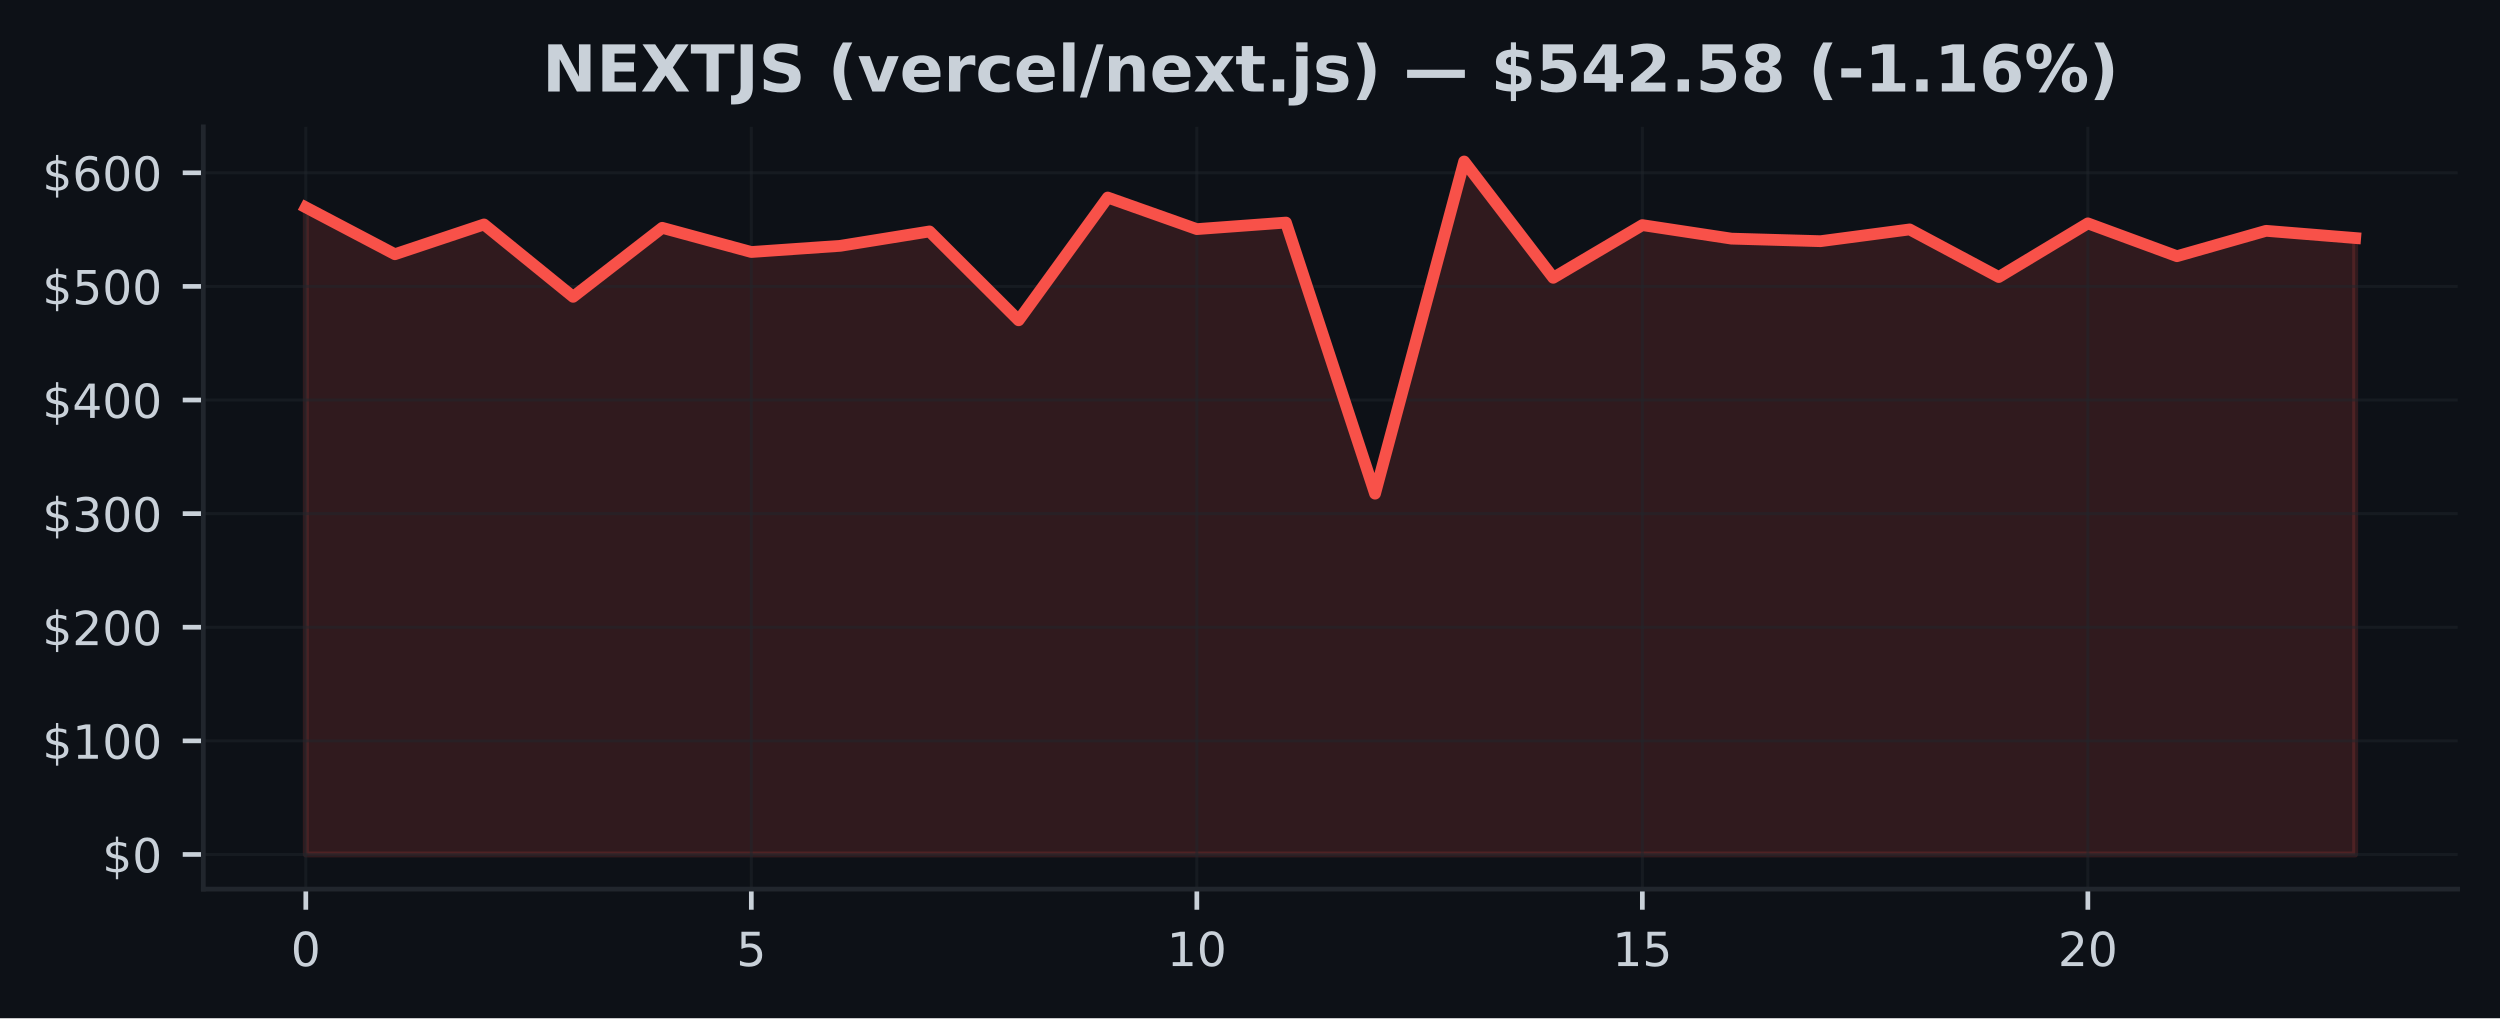
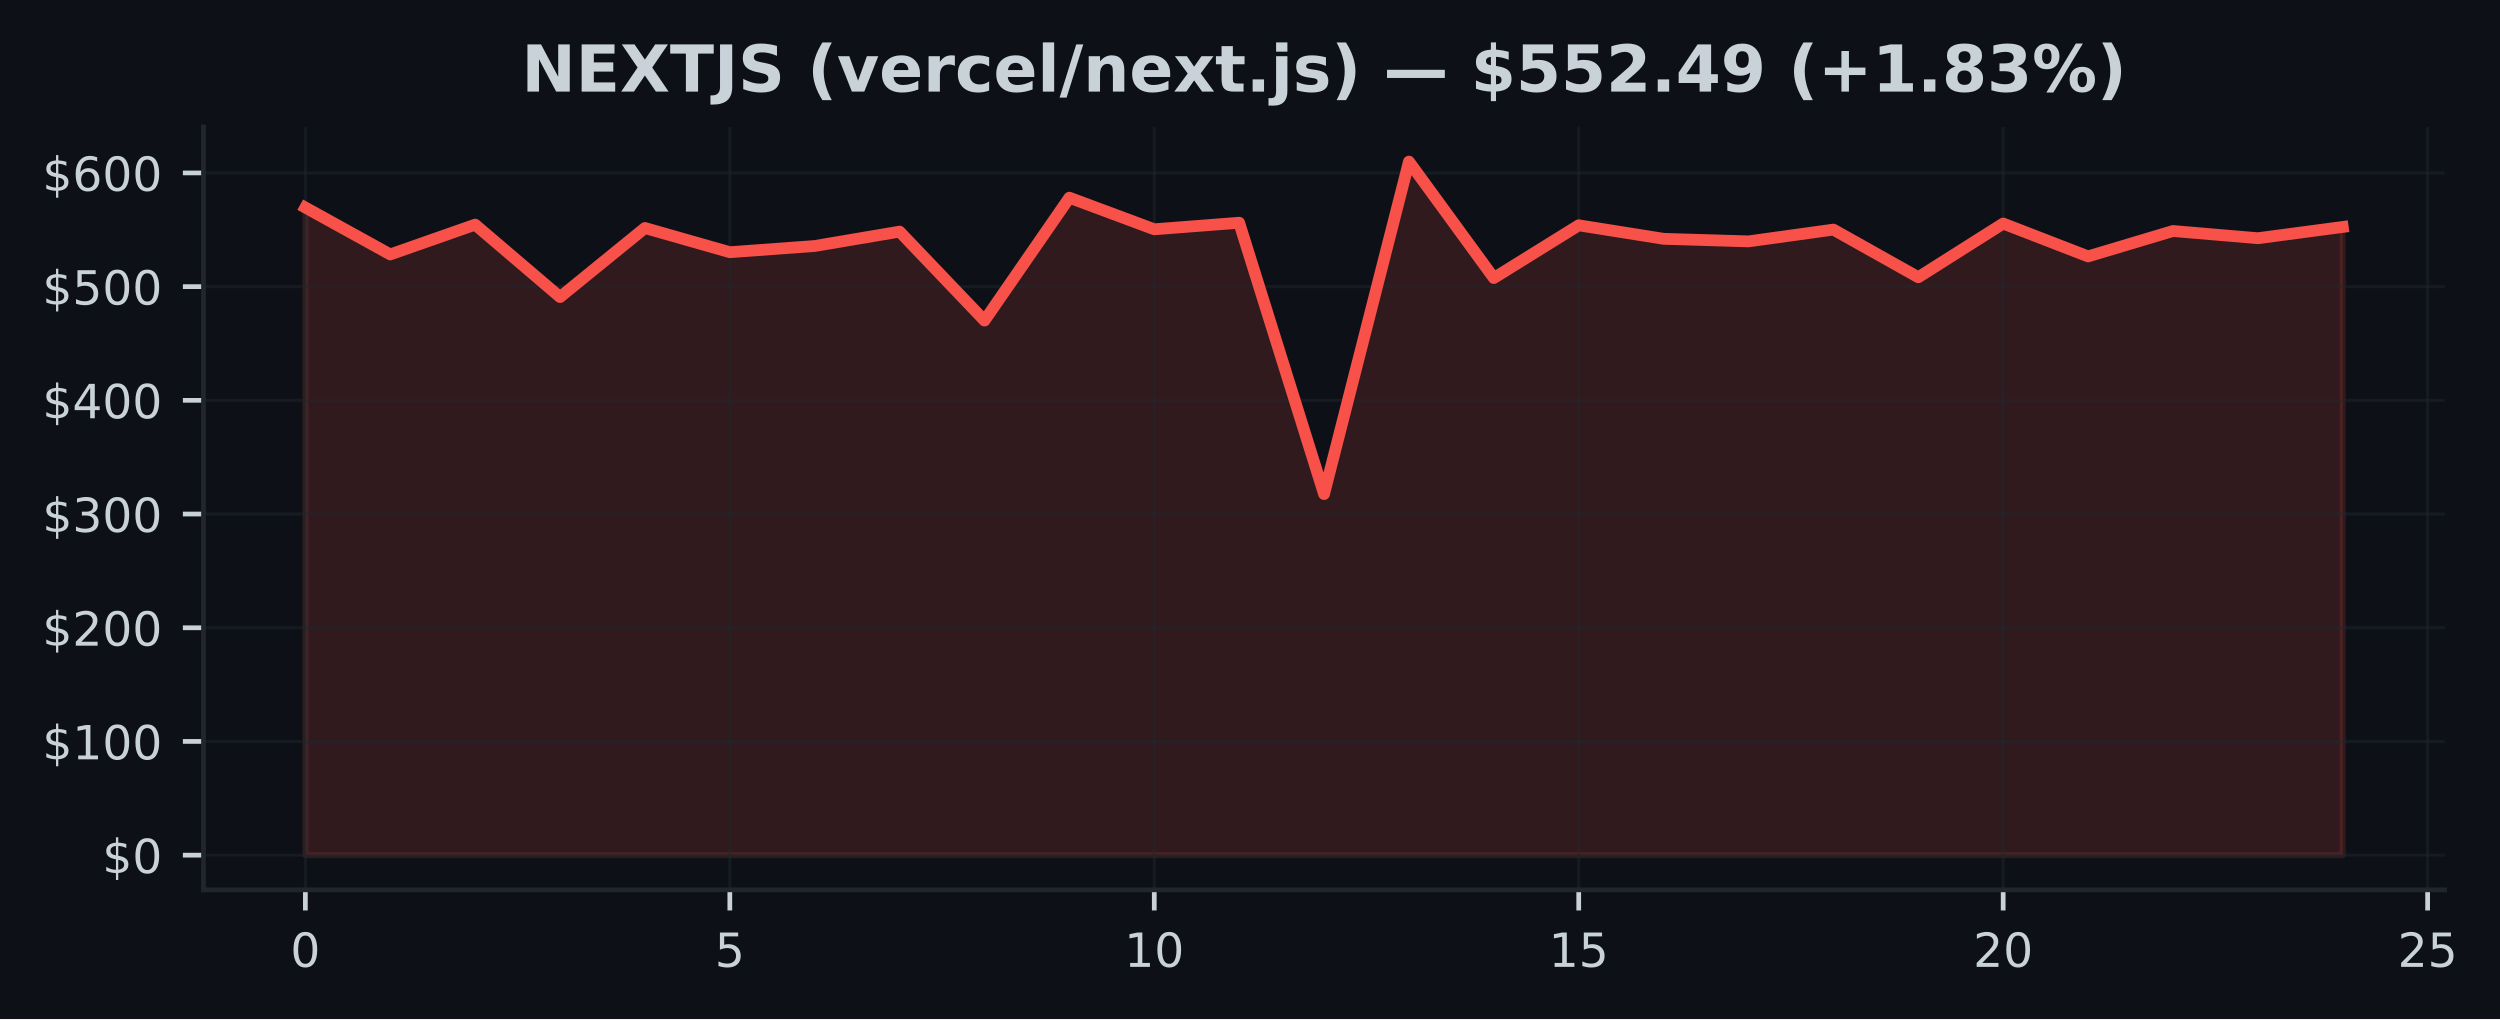
- <svg xmlns="http://www.w3.org/2000/svg" xmlns:xlink="http://www.w3.org/1999/xlink" width="424.91pt" height="173.061pt" viewBox="0 0 424.91 173.061" version="1.1">
+ <svg xmlns="http://www.w3.org/2000/svg" xmlns:xlink="http://www.w3.org/1999/xlink" width="424.568pt" height="173.061pt" viewBox="0 0 424.568 173.061" version="1.1">
  <defs>
    <style type="text/css">*{stroke-linejoin: round; stroke-linecap: butt}</style>
  </defs>
  <g id="figure_1">
    <g id="patch_1">
-       <path d="M 0 173.061  L 424.91 173.061  L 424.91 0  L 0 0  z " style="fill: #0d1117" />
+       <path d="M 0 173.061  L 424.568 173.061  L 424.568 0  L 0 0  z " style="fill: #0d1117" />
    </g>
    <g id="axes_1">
      <g id="patch_2">
-         <path d="M 34.56 151.118  L 417.71 151.118  L 417.71 21.558  L 34.56 21.558  z " style="fill: #0d1117" />
+         <path d="M 34.56 151.118  L 415.161 151.118  L 415.161 21.558  L 34.56 21.558  z " style="fill: #0d1117" />
      </g>
      <g id="FillBetweenPolyCollection_1">
        <defs>
-           <path id="ma2bde97956" d="M 51.976 -27.832  L 51.976 -137.816  L 67.12 -129.851  L 82.264 -134.912  L 97.409 -122.613  L 112.553 -134.34  L 127.697 -130.229  L 142.842 -131.281  L 157.986 -133.726  L 173.13 -118.624  L 188.274 -139.486  L 203.419 -134.12  L 218.563 -135.232  L 233.707 -89.157  L 248.851 -145.613  L 263.996 -125.848  L 279.14 -134.8  L 294.284 -132.502  L 309.428 -132.067  L 324.573 -134.068  L 339.717 -125.977  L 354.861 -135.097  L 370.006 -129.517  L 385.15 -133.83  L 400.294 -132.604  L 400.294 -27.832  L 400.294 -27.832  L 385.15 -27.832  L 370.006 -27.832  L 354.861 -27.832  L 339.717 -27.832  L 324.573 -27.832  L 309.428 -27.832  L 294.284 -27.832  L 279.14 -27.832  L 263.996 -27.832  L 248.851 -27.832  L 233.707 -27.832  L 218.563 -27.832  L 203.419 -27.832  L 188.274 -27.832  L 173.13 -27.832  L 157.986 -27.832  L 142.842 -27.832  L 127.697 -27.832  L 112.553 -27.832  L 97.409 -27.832  L 82.264 -27.832  L 67.12 -27.832  L 51.976 -27.832  z " style="stroke: #f85149; stroke-opacity: 0.15" />
+           <path id="md8eac9e148" d="M 51.86 -27.832  L 51.86 -137.816  L 66.277 -129.851  L 80.693 -134.912  L 95.11 -122.613  L 109.527 -134.34  L 123.944 -130.229  L 138.36 -131.281  L 152.777 -133.726  L 167.194 -118.624  L 181.611 -139.486  L 196.027 -134.12  L 210.444 -135.232  L 224.861 -89.157  L 239.277 -145.613  L 253.694 -125.848  L 268.111 -134.8  L 282.528 -132.502  L 296.944 -132.067  L 311.361 -134.068  L 325.778 -125.977  L 340.194 -135.097  L 354.611 -129.517  L 369.028 -133.83  L 383.445 -132.604  L 397.861 -134.518  L 397.861 -27.832  L 397.861 -27.832  L 383.445 -27.832  L 369.028 -27.832  L 354.611 -27.832  L 340.194 -27.832  L 325.778 -27.832  L 311.361 -27.832  L 296.944 -27.832  L 282.528 -27.832  L 268.111 -27.832  L 253.694 -27.832  L 239.277 -27.832  L 224.861 -27.832  L 210.444 -27.832  L 196.027 -27.832  L 181.611 -27.832  L 167.194 -27.832  L 152.777 -27.832  L 138.36 -27.832  L 123.944 -27.832  L 109.527 -27.832  L 95.11 -27.832  L 80.693 -27.832  L 66.277 -27.832  L 51.86 -27.832  z " style="stroke: #f85149; stroke-opacity: 0.15" />
        </defs>
-         <g clip-path="url(#p0f15beb33f)">
-           <use xlink:href="#ma2bde97956" x="0" y="173.061" style="fill: #f85149; fill-opacity: 0.15; stroke: #f85149; stroke-opacity: 0.15" />
+         <g clip-path="url(#p22e963f35a)">
+           <use xlink:href="#md8eac9e148" x="0" y="173.061" style="fill: #f85149; fill-opacity: 0.15; stroke: #f85149; stroke-opacity: 0.15" />
        </g>
      </g>
      <g id="matplotlib.axis_1">
        <g id="xtick_1">
          <g id="line2d_1">
-             <path d="M 51.976 151.118  L 51.976 21.558  " clip-path="url(#p0f15beb33f)" style="fill: none; stroke: #21262d; stroke-opacity: 0.5; stroke-width: 0.5; stroke-linecap: square" />
+             <path d="M 51.86 151.118  L 51.86 21.558  " clip-path="url(#p22e963f35a)" style="fill: none; stroke: #21262d; stroke-opacity: 0.5; stroke-width: 0.5; stroke-linecap: square" />
          </g>
          <g id="line2d_2">
            <defs>
-               <path id="mf1980bc2ae" d="M 0 0  L 0 3.5  " style="stroke: #c9d1d9; stroke-width: 0.8" />
+               <path id="m4635a12320" d="M 0 0  L 0 3.5  " style="stroke: #c9d1d9; stroke-width: 0.8" />
            </defs>
            <g>
-               <use xlink:href="#mf1980bc2ae" x="51.976" y="151.118" style="fill: #c9d1d9; stroke: #c9d1d9; stroke-width: 0.8" />
+               <use xlink:href="#m4635a12320" x="51.86" y="151.118" style="fill: #c9d1d9; stroke: #c9d1d9; stroke-width: 0.8" />
            </g>
          </g>
          <g id="text_1">
-             <g style="fill: #c9d1d9" transform="translate(49.43091 164.197) scale(0.08 -0.08)">
+             <g style="fill: #c9d1d9" transform="translate(49.31506 164.197) scale(0.08 -0.08)">
              <defs>
                <path id="DejaVuSans-30" d="M 2034 4250  Q 1547 4250 1301 3770  Q 1056 3291 1056 2328  Q 1056 1369 1301 889  Q 1547 409 2034 409  Q 2525 409 2770 889  Q 3016 1369 3016 2328  Q 3016 3291 2770 3770  Q 2525 4250 2034 4250  z M 2034 4750  Q 2819 4750 3233 4129  Q 3647 3509 3647 2328  Q 3647 1150 3233 529  Q 2819 -91 2034 -91  Q 1250 -91 836 529  Q 422 1150 422 2328  Q 422 3509 836 4129  Q 1250 4750 2034 4750  z " transform="scale(0.015625)" />
              </defs>
              <use xlink:href="#DejaVuSans-30" />
            </g>
          </g>
        </g>
        <g id="xtick_2">
          <g id="line2d_3">
-             <path d="M 127.697 151.118  L 127.697 21.558  " clip-path="url(#p0f15beb33f)" style="fill: none; stroke: #21262d; stroke-opacity: 0.5; stroke-width: 0.5; stroke-linecap: square" />
+             <path d="M 123.944 151.118  L 123.944 21.558  " clip-path="url(#p22e963f35a)" style="fill: none; stroke: #21262d; stroke-opacity: 0.5; stroke-width: 0.5; stroke-linecap: square" />
          </g>
          <g id="line2d_4">
            <g>
-               <use xlink:href="#mf1980bc2ae" x="127.697" y="151.118" style="fill: #c9d1d9; stroke: #c9d1d9; stroke-width: 0.8" />
+               <use xlink:href="#m4635a12320" x="123.944" y="151.118" style="fill: #c9d1d9; stroke: #c9d1d9; stroke-width: 0.8" />
            </g>
          </g>
          <g id="text_2">
-             <g style="fill: #c9d1d9" transform="translate(125.1523 164.197) scale(0.08 -0.08)">
+             <g style="fill: #c9d1d9" transform="translate(121.3987 164.197) scale(0.08 -0.08)">
              <defs>
                <path id="DejaVuSans-35" d="M 691 4666  L 3169 4666  L 3169 4134  L 1269 4134  L 1269 2991  Q 1406 3038 1543 3061  Q 1681 3084 1819 3084  Q 2600 3084 3056 2656  Q 3513 2228 3513 1497  Q 3513 744 3044 326  Q 2575 -91 1722 -91  Q 1428 -91 1123 -41  Q 819 9 494 109  L 494 744  Q 775 591 1075 516  Q 1375 441 1709 441  Q 2250 441 2565 725  Q 2881 1009 2881 1497  Q 2881 1984 2565 2268  Q 2250 2553 1709 2553  Q 1456 2553 1204 2497  Q 953 2441 691 2322  L 691 4666  z " transform="scale(0.015625)" />
              </defs>
              <use xlink:href="#DejaVuSans-35" />
            </g>
          </g>
        </g>
        <g id="xtick_3">
          <g id="line2d_5">
-             <path d="M 203.419 151.118  L 203.419 21.558  " clip-path="url(#p0f15beb33f)" style="fill: none; stroke: #21262d; stroke-opacity: 0.5; stroke-width: 0.5; stroke-linecap: square" />
+             <path d="M 196.027 151.118  L 196.027 21.558  " clip-path="url(#p22e963f35a)" style="fill: none; stroke: #21262d; stroke-opacity: 0.5; stroke-width: 0.5; stroke-linecap: square" />
          </g>
          <g id="line2d_6">
            <g>
-               <use xlink:href="#mf1980bc2ae" x="203.419" y="151.118" style="fill: #c9d1d9; stroke: #c9d1d9; stroke-width: 0.8" />
+               <use xlink:href="#m4635a12320" x="196.027" y="151.118" style="fill: #c9d1d9; stroke: #c9d1d9; stroke-width: 0.8" />
            </g>
          </g>
          <g id="text_3">
-             <g style="fill: #c9d1d9" transform="translate(198.3286 164.197) scale(0.08 -0.08)">
+             <g style="fill: #c9d1d9" transform="translate(190.9372 164.197) scale(0.08 -0.08)">
              <defs>
                <path id="DejaVuSans-31" d="M 794 531  L 1825 531  L 1825 4091  L 703 3866  L 703 4441  L 1819 4666  L 2450 4666  L 2450 531  L 3481 531  L 3481 0  L 794 0  L 794 531  z " transform="scale(0.015625)" />
              </defs>
              <use xlink:href="#DejaVuSans-31" />
              <use xlink:href="#DejaVuSans-30" transform="translate(63.62305 0)" />
            </g>
          </g>
        </g>
        <g id="xtick_4">
          <g id="line2d_7">
-             <path d="M 279.14 151.118  L 279.14 21.558  " clip-path="url(#p0f15beb33f)" style="fill: none; stroke: #21262d; stroke-opacity: 0.5; stroke-width: 0.5; stroke-linecap: square" />
+             <path d="M 268.111 151.118  L 268.111 21.558  " clip-path="url(#p22e963f35a)" style="fill: none; stroke: #21262d; stroke-opacity: 0.5; stroke-width: 0.5; stroke-linecap: square" />
          </g>
          <g id="line2d_8">
            <g>
-               <use xlink:href="#mf1980bc2ae" x="279.14" y="151.118" style="fill: #c9d1d9; stroke: #c9d1d9; stroke-width: 0.8" />
+               <use xlink:href="#m4635a12320" x="268.111" y="151.118" style="fill: #c9d1d9; stroke: #c9d1d9; stroke-width: 0.8" />
            </g>
          </g>
          <g id="text_4">
-             <g style="fill: #c9d1d9" transform="translate(274.0499 164.197) scale(0.08 -0.08)">
+             <g style="fill: #c9d1d9" transform="translate(263.0208 164.197) scale(0.08 -0.08)">
              <use xlink:href="#DejaVuSans-31" />
              <use xlink:href="#DejaVuSans-35" transform="translate(63.62305 0)" />
            </g>
          </g>
        </g>
        <g id="xtick_5">
          <g id="line2d_9">
-             <path d="M 354.861 151.118  L 354.861 21.558  " clip-path="url(#p0f15beb33f)" style="fill: none; stroke: #21262d; stroke-opacity: 0.5; stroke-width: 0.5; stroke-linecap: square" />
+             <path d="M 340.194 151.118  L 340.194 21.558  " clip-path="url(#p22e963f35a)" style="fill: none; stroke: #21262d; stroke-opacity: 0.5; stroke-width: 0.5; stroke-linecap: square" />
          </g>
          <g id="line2d_10">
            <g>
-               <use xlink:href="#mf1980bc2ae" x="354.861" y="151.118" style="fill: #c9d1d9; stroke: #c9d1d9; stroke-width: 0.8" />
+               <use xlink:href="#m4635a12320" x="340.194" y="151.118" style="fill: #c9d1d9; stroke: #c9d1d9; stroke-width: 0.8" />
            </g>
          </g>
          <g id="text_5">
-             <g style="fill: #c9d1d9" transform="translate(349.7713 164.197) scale(0.08 -0.08)">
+             <g style="fill: #c9d1d9" transform="translate(335.1044 164.197) scale(0.08 -0.08)">
              <defs>
                <path id="DejaVuSans-32" d="M 1228 531  L 3431 531  L 3431 0  L 469 0  L 469 531  Q 828 903 1448 1529  Q 2069 2156 2228 2338  Q 2531 2678 2651 2914  Q 2772 3150 2772 3378  Q 2772 3750 2511 3984  Q 2250 4219 1831 4219  Q 1534 4219 1204 4116  Q 875 4013 500 3803  L 500 4441  Q 881 4594 1212 4672  Q 1544 4750 1819 4750  Q 2544 4750 2975 4387  Q 3406 4025 3406 3419  Q 3406 3131 3298 2873  Q 3191 2616 2906 2266  Q 2828 2175 2409 1742  Q 1991 1309 1228 531  z " transform="scale(0.015625)" />
              </defs>
              <use xlink:href="#DejaVuSans-32" />
              <use xlink:href="#DejaVuSans-30" transform="translate(63.62305 0)" />
            </g>
          </g>
        </g>
+         <g id="xtick_6">
+           <g id="line2d_11">
+             <path d="M 412.278 151.118  L 412.278 21.558  " clip-path="url(#p22e963f35a)" style="fill: none; stroke: #21262d; stroke-opacity: 0.5; stroke-width: 0.5; stroke-linecap: square" />
+           </g>
+           <g id="line2d_12">
+             <g>
+               <use xlink:href="#m4635a12320" x="412.278" y="151.118" style="fill: #c9d1d9; stroke: #c9d1d9; stroke-width: 0.8" />
+             </g>
+           </g>
+           <g id="text_6">
+             <g style="fill: #c9d1d9" transform="translate(407.188 164.197) scale(0.08 -0.08)">
+               <use xlink:href="#DejaVuSans-32" />
+               <use xlink:href="#DejaVuSans-35" transform="translate(63.62305 0)" />
+             </g>
+           </g>
+         </g>
      </g>
      <g id="matplotlib.axis_2">
        <g id="ytick_1">
-           <g id="line2d_11">
-             <path d="M 34.56 145.229  L 417.71 145.229  " clip-path="url(#p0f15beb33f)" style="fill: none; stroke: #21262d; stroke-opacity: 0.5; stroke-width: 0.5; stroke-linecap: square" />
-           </g>
-           <g id="line2d_12">
+           <g id="line2d_13">
+             <path d="M 34.56 145.229  L 415.161 145.229  " clip-path="url(#p22e963f35a)" style="fill: none; stroke: #21262d; stroke-opacity: 0.5; stroke-width: 0.5; stroke-linecap: square" />
+           </g>
+           <g id="line2d_14">
            <defs>
-               <path id="m5b4ba3d145" d="M 0 0  L -3.5 0  " style="stroke: #c9d1d9; stroke-width: 0.8" />
+               <path id="m69c83c6f2e" d="M 0 0  L -3.5 0  " style="stroke: #c9d1d9; stroke-width: 0.8" />
            </defs>
            <g>
-               <use xlink:href="#m5b4ba3d145" x="34.56" y="145.229" style="fill: #c9d1d9; stroke: #c9d1d9; stroke-width: 0.8" />
-             </g>
-           </g>
-           <g id="text_6">
+               <use xlink:href="#m69c83c6f2e" x="34.56" y="145.229" style="fill: #c9d1d9; stroke: #c9d1d9; stroke-width: 0.8" />
+             </g>
+           </g>
+           <g id="text_7">
            <g style="fill: #c9d1d9" transform="translate(17.38 148.2686) scale(0.08 -0.08)">
              <defs>
                <path id="DejaVuSans-24" d="M 2163 -941  L 1850 -941  L 1847 0  Q 1519 6 1191 76  Q 863 147 531 288  L 531 850  Q 850 650 1176 548  Q 1503 447 1850 444  L 1850 1869  Q 1159 1981 845 2250  Q 531 2519 531 2988  Q 531 3497 872 3790  Q 1213 4084 1850 4128  L 1850 4863  L 2163 4863  L 2163 4138  Q 2453 4125 2725 4076  Q 2997 4028 3256 3944  L 3256 3397  Q 2997 3528 2723 3600  Q 2450 3672 2163 3684  L 2163 2350  Q 2872 2241 3206 1959  Q 3541 1678 3541 1191  Q 3541 663 3186 358  Q 2831 53 2163 6  L 2163 -941  z M 1850 2406  L 1850 3688  Q 1488 3647 1297 3481  Q 1106 3316 1106 3041  Q 1106 2772 1282 2622  Q 1459 2472 1850 2406  z M 2163 1806  L 2163 453  Q 2559 506 2761 678  Q 2963 850 2963 1131  Q 2963 1406 2770 1568  Q 2578 1731 2163 1806  z " transform="scale(0.015625)" />
              </defs>
              <use xlink:href="#DejaVuSans-24" />
              <use xlink:href="#DejaVuSans-30" transform="translate(63.62305 0)" />
            </g>
          </g>
        </g>
        <g id="ytick_2">
-           <g id="line2d_13">
-             <path d="M 34.56 125.919  L 417.71 125.919  " clip-path="url(#p0f15beb33f)" style="fill: none; stroke: #21262d; stroke-opacity: 0.5; stroke-width: 0.5; stroke-linecap: square" />
-           </g>
-           <g id="line2d_14">
-             <g>
-               <use xlink:href="#m5b4ba3d145" x="34.56" y="125.919" style="fill: #c9d1d9; stroke: #c9d1d9; stroke-width: 0.8" />
-             </g>
-           </g>
-           <g id="text_7">
+           <g id="line2d_15">
+             <path d="M 34.56 125.919  L 415.161 125.919  " clip-path="url(#p22e963f35a)" style="fill: none; stroke: #21262d; stroke-opacity: 0.5; stroke-width: 0.5; stroke-linecap: square" />
+           </g>
+           <g id="line2d_16">
+             <g>
+               <use xlink:href="#m69c83c6f2e" x="34.56" y="125.919" style="fill: #c9d1d9; stroke: #c9d1d9; stroke-width: 0.8" />
+             </g>
+           </g>
+           <g id="text_8">
            <g style="fill: #c9d1d9" transform="translate(7.2 128.9585) scale(0.08 -0.08)">
              <use xlink:href="#DejaVuSans-24" />
              <use xlink:href="#DejaVuSans-31" transform="translate(63.62305 0)" />
              <use xlink:href="#DejaVuSans-30" transform="translate(127.2461 0)" />
              <use xlink:href="#DejaVuSans-30" transform="translate(190.8691 0)" />
            </g>
          </g>
        </g>
        <g id="ytick_3">
-           <g id="line2d_15">
-             <path d="M 34.56 106.609  L 417.71 106.609  " clip-path="url(#p0f15beb33f)" style="fill: none; stroke: #21262d; stroke-opacity: 0.5; stroke-width: 0.5; stroke-linecap: square" />
-           </g>
-           <g id="line2d_16">
-             <g>
-               <use xlink:href="#m5b4ba3d145" x="34.56" y="106.609" style="fill: #c9d1d9; stroke: #c9d1d9; stroke-width: 0.8" />
-             </g>
-           </g>
-           <g id="text_8">
+           <g id="line2d_17">
+             <path d="M 34.56 106.609  L 415.161 106.609  " clip-path="url(#p22e963f35a)" style="fill: none; stroke: #21262d; stroke-opacity: 0.5; stroke-width: 0.5; stroke-linecap: square" />
+           </g>
+           <g id="line2d_18">
+             <g>
+               <use xlink:href="#m69c83c6f2e" x="34.56" y="106.609" style="fill: #c9d1d9; stroke: #c9d1d9; stroke-width: 0.8" />
+             </g>
+           </g>
+           <g id="text_9">
            <g style="fill: #c9d1d9" transform="translate(7.2 109.6484) scale(0.08 -0.08)">
              <use xlink:href="#DejaVuSans-24" />
              <use xlink:href="#DejaVuSans-32" transform="translate(63.62305 0)" />
              <use xlink:href="#DejaVuSans-30" transform="translate(127.2461 0)" />
              <use xlink:href="#DejaVuSans-30" transform="translate(190.8691 0)" />
            </g>
          </g>
        </g>
        <g id="ytick_4">
-           <g id="line2d_17">
-             <path d="M 34.56 87.299  L 417.71 87.299  " clip-path="url(#p0f15beb33f)" style="fill: none; stroke: #21262d; stroke-opacity: 0.5; stroke-width: 0.5; stroke-linecap: square" />
-           </g>
-           <g id="line2d_18">
-             <g>
-               <use xlink:href="#m5b4ba3d145" x="34.56" y="87.299" style="fill: #c9d1d9; stroke: #c9d1d9; stroke-width: 0.8" />
-             </g>
-           </g>
-           <g id="text_9">
+           <g id="line2d_19">
+             <path d="M 34.56 87.299  L 415.161 87.299  " clip-path="url(#p22e963f35a)" style="fill: none; stroke: #21262d; stroke-opacity: 0.5; stroke-width: 0.5; stroke-linecap: square" />
+           </g>
+           <g id="line2d_20">
+             <g>
+               <use xlink:href="#m69c83c6f2e" x="34.56" y="87.299" style="fill: #c9d1d9; stroke: #c9d1d9; stroke-width: 0.8" />
+             </g>
+           </g>
+           <g id="text_10">
            <g style="fill: #c9d1d9" transform="translate(7.2 90.33833) scale(0.08 -0.08)">
              <defs>
                <path id="DejaVuSans-33" d="M 2597 2516  Q 3050 2419 3304 2112  Q 3559 1806 3559 1356  Q 3559 666 3084 287  Q 2609 -91 1734 -91  Q 1441 -91 1130 -33  Q 819 25 488 141  L 488 750  Q 750 597 1062 519  Q 1375 441 1716 441  Q 2309 441 2620 675  Q 2931 909 2931 1356  Q 2931 1769 2642 2001  Q 2353 2234 1838 2234  L 1294 2234  L 1294 2753  L 1863 2753  Q 2328 2753 2575 2939  Q 2822 3125 2822 3475  Q 2822 3834 2567 4026  Q 2313 4219 1838 4219  Q 1578 4219 1281 4162  Q 984 4106 628 3988  L 628 4550  Q 988 4650 1302 4700  Q 1616 4750 1894 4750  Q 2613 4750 3031 4423  Q 3450 4097 3450 3541  Q 3450 3153 3228 2886  Q 3006 2619 2597 2516  z " transform="scale(0.015625)" />
              </defs>
              <use xlink:href="#DejaVuSans-24" />
              <use xlink:href="#DejaVuSans-33" transform="translate(63.62305 0)" />
              <use xlink:href="#DejaVuSans-30" transform="translate(127.2461 0)" />
              <use xlink:href="#DejaVuSans-30" transform="translate(190.8691 0)" />
            </g>
          </g>
        </g>
        <g id="ytick_5">
-           <g id="line2d_19">
-             <path d="M 34.56 67.989  L 417.71 67.989  " clip-path="url(#p0f15beb33f)" style="fill: none; stroke: #21262d; stroke-opacity: 0.5; stroke-width: 0.5; stroke-linecap: square" />
-           </g>
-           <g id="line2d_20">
-             <g>
-               <use xlink:href="#m5b4ba3d145" x="34.56" y="67.989" style="fill: #c9d1d9; stroke: #c9d1d9; stroke-width: 0.8" />
-             </g>
-           </g>
-           <g id="text_10">
+           <g id="line2d_21">
+             <path d="M 34.56 67.989  L 415.161 67.989  " clip-path="url(#p22e963f35a)" style="fill: none; stroke: #21262d; stroke-opacity: 0.5; stroke-width: 0.5; stroke-linecap: square" />
+           </g>
+           <g id="line2d_22">
+             <g>
+               <use xlink:href="#m69c83c6f2e" x="34.56" y="67.989" style="fill: #c9d1d9; stroke: #c9d1d9; stroke-width: 0.8" />
+             </g>
+           </g>
+           <g id="text_11">
            <g style="fill: #c9d1d9" transform="translate(7.2 71.02826) scale(0.08 -0.08)">
              <defs>
                <path id="DejaVuSans-34" d="M 2419 4116  L 825 1625  L 2419 1625  L 2419 4116  z M 2253 4666  L 3047 4666  L 3047 1625  L 3713 1625  L 3713 1100  L 3047 1100  L 3047 0  L 2419 0  L 2419 1100  L 313 1100  L 313 1709  L 2253 4666  z " transform="scale(0.015625)" />
              </defs>
              <use xlink:href="#DejaVuSans-24" />
              <use xlink:href="#DejaVuSans-34" transform="translate(63.62305 0)" />
              <use xlink:href="#DejaVuSans-30" transform="translate(127.2461 0)" />
              <use xlink:href="#DejaVuSans-30" transform="translate(190.8691 0)" />
            </g>
          </g>
        </g>
        <g id="ytick_6">
-           <g id="line2d_21">
-             <path d="M 34.56 48.679  L 417.71 48.679  " clip-path="url(#p0f15beb33f)" style="fill: none; stroke: #21262d; stroke-opacity: 0.5; stroke-width: 0.5; stroke-linecap: square" />
-           </g>
-           <g id="line2d_22">
-             <g>
-               <use xlink:href="#m5b4ba3d145" x="34.56" y="48.679" style="fill: #c9d1d9; stroke: #c9d1d9; stroke-width: 0.8" />
-             </g>
-           </g>
-           <g id="text_11">
+           <g id="line2d_23">
+             <path d="M 34.56 48.679  L 415.161 48.679  " clip-path="url(#p22e963f35a)" style="fill: none; stroke: #21262d; stroke-opacity: 0.5; stroke-width: 0.5; stroke-linecap: square" />
+           </g>
+           <g id="line2d_24">
+             <g>
+               <use xlink:href="#m69c83c6f2e" x="34.56" y="48.679" style="fill: #c9d1d9; stroke: #c9d1d9; stroke-width: 0.8" />
+             </g>
+           </g>
+           <g id="text_12">
            <g style="fill: #c9d1d9" transform="translate(7.2 51.71818) scale(0.08 -0.08)">
              <use xlink:href="#DejaVuSans-24" />
              <use xlink:href="#DejaVuSans-35" transform="translate(63.62305 0)" />
              <use xlink:href="#DejaVuSans-30" transform="translate(127.2461 0)" />
              <use xlink:href="#DejaVuSans-30" transform="translate(190.8691 0)" />
            </g>
          </g>
        </g>
        <g id="ytick_7">
-           <g id="line2d_23">
-             <path d="M 34.56 29.369  L 417.71 29.369  " clip-path="url(#p0f15beb33f)" style="fill: none; stroke: #21262d; stroke-opacity: 0.5; stroke-width: 0.5; stroke-linecap: square" />
-           </g>
-           <g id="line2d_24">
-             <g>
-               <use xlink:href="#m5b4ba3d145" x="34.56" y="29.369" style="fill: #c9d1d9; stroke: #c9d1d9; stroke-width: 0.8" />
-             </g>
-           </g>
-           <g id="text_12">
+           <g id="line2d_25">
+             <path d="M 34.56 29.369  L 415.161 29.369  " clip-path="url(#p22e963f35a)" style="fill: none; stroke: #21262d; stroke-opacity: 0.5; stroke-width: 0.5; stroke-linecap: square" />
+           </g>
+           <g id="line2d_26">
+             <g>
+               <use xlink:href="#m69c83c6f2e" x="34.56" y="29.369" style="fill: #c9d1d9; stroke: #c9d1d9; stroke-width: 0.8" />
+             </g>
+           </g>
+           <g id="text_13">
            <g style="fill: #c9d1d9" transform="translate(7.2 32.4081) scale(0.08 -0.08)">
              <defs>
                <path id="DejaVuSans-36" d="M 2113 2584  Q 1688 2584 1439 2293  Q 1191 2003 1191 1497  Q 1191 994 1439 701  Q 1688 409 2113 409  Q 2538 409 2786 701  Q 3034 994 3034 1497  Q 3034 2003 2786 2293  Q 2538 2584 2113 2584  z M 3366 4563  L 3366 3988  Q 3128 4100 2886 4159  Q 2644 4219 2406 4219  Q 1781 4219 1451 3797  Q 1122 3375 1075 2522  Q 1259 2794 1537 2939  Q 1816 3084 2150 3084  Q 2853 3084 3261 2657  Q 3669 2231 3669 1497  Q 3669 778 3244 343  Q 2819 -91 2113 -91  Q 1303 -91 875 529  Q 447 1150 447 2328  Q 447 3434 972 4092  Q 1497 4750 2381 4750  Q 2619 4750 2861 4703  Q 3103 4656 3366 4563  z " transform="scale(0.015625)" />
              </defs>
              <use xlink:href="#DejaVuSans-24" />
              <use xlink:href="#DejaVuSans-36" transform="translate(63.62305 0)" />
              <use xlink:href="#DejaVuSans-30" transform="translate(127.2461 0)" />
              <use xlink:href="#DejaVuSans-30" transform="translate(190.8691 0)" />
            </g>
          </g>
        </g>
      </g>
-       <g id="line2d_25">
-         <path d="M 51.976 35.245  L 67.12 43.21  L 82.264 38.149  L 97.409 50.448  L 112.553 38.721  L 127.697 42.832  L 142.842 41.779  L 157.986 39.335  L 173.13 54.437  L 188.274 33.574  L 203.419 38.941  L 218.563 37.828  L 233.707 83.904  L 248.851 27.447  L 263.996 47.213  L 279.14 38.261  L 294.284 40.559  L 309.428 40.993  L 324.573 38.993  L 339.717 47.084  L 354.861 37.964  L 370.006 43.544  L 385.15 39.23  L 400.294 40.457  " clip-path="url(#p0f15beb33f)" style="fill: none; stroke: #f85149; stroke-width: 2; stroke-linecap: square" />
+       <g id="line2d_27">
+         <path d="M 51.86 35.245  L 66.277 43.21  L 80.693 38.149  L 95.11 50.448  L 109.527 38.721  L 123.944 42.832  L 138.36 41.779  L 152.777 39.335  L 167.194 54.437  L 181.611 33.574  L 196.027 38.941  L 210.444 37.828  L 224.861 83.904  L 239.277 27.447  L 253.694 47.213  L 268.111 38.261  L 282.528 40.559  L 296.944 40.993  L 311.361 38.993  L 325.778 47.084  L 340.194 37.964  L 354.611 43.544  L 369.028 39.23  L 383.445 40.457  L 397.861 38.543  " clip-path="url(#p22e963f35a)" style="fill: none; stroke: #f85149; stroke-width: 2; stroke-linecap: square" />
      </g>
      <g id="patch_3">
        <path d="M 34.56 151.118  L 34.56 21.558  " style="fill: none; stroke: #21262d; stroke-width: 0.8; stroke-linejoin: miter; stroke-linecap: square" />
      </g>
      <g id="patch_4">
-         <path d="M 34.56 151.118  L 417.71 151.118  " style="fill: none; stroke: #21262d; stroke-width: 0.8; stroke-linejoin: miter; stroke-linecap: square" />
-       </g>
-       <g id="text_13">
-         <g style="fill: #c9d1d9" transform="translate(92.16531 15.55828) scale(0.11 -0.11)">
+         <path d="M 34.56 151.118  L 415.161 151.118  " style="fill: none; stroke: #21262d; stroke-width: 0.8; stroke-linejoin: miter; stroke-linecap: square" />
+       </g>
+       <g id="text_14">
+         <g style="fill: #c9d1d9" transform="translate(88.56467 15.55828) scale(0.11 -0.11)">
          <defs>
            <path id="DejaVuSans-Bold-4e" d="M 588 4666  L 1931 4666  L 3628 1466  L 3628 4666  L 4769 4666  L 4769 0  L 3425 0  L 1728 3200  L 1728 0  L 588 0  L 588 4666  z " transform="scale(0.015625)" />
            <path id="DejaVuSans-Bold-45" d="M 588 4666  L 3834 4666  L 3834 3756  L 1791 3756  L 1791 2888  L 3713 2888  L 3713 1978  L 1791 1978  L 1791 909  L 3903 909  L 3903 0  L 588 0  L 588 4666  z " transform="scale(0.015625)" />
            <path id="DejaVuSans-Bold-58" d="M 3188 2381  L 4806 0  L 3553 0  L 2463 1594  L 1381 0  L 122 0  L 1741 2381  L 184 4666  L 1441 4666  L 2463 3163  L 3481 4666  L 4744 4666  L 3188 2381  z " transform="scale(0.015625)" />
            <path id="DejaVuSans-Bold-54" d="M 31 4666  L 4331 4666  L 4331 3756  L 2784 3756  L 2784 0  L 1581 0  L 1581 3756  L 31 3756  L 31 4666  z " transform="scale(0.015625)" />
            <path id="DejaVuSans-Bold-4a" d="M 588 4666  L 1791 4666  L 1791 453  Q 1791 -419 1317 -850  Q 844 -1281 -116 -1281  L -359 -1281  L -359 -372  L -172 -372  Q 203 -372 395 -162  Q 588 47 588 453  L 588 4666  z " transform="scale(0.015625)" />
            <path id="DejaVuSans-Bold-53" d="M 3834 4519  L 3834 3531  Q 3450 3703 3084 3790  Q 2719 3878 2394 3878  Q 1963 3878 1756 3759  Q 1550 3641 1550 3391  Q 1550 3203 1689 3098  Q 1828 2994 2194 2919  L 2706 2816  Q 3484 2659 3812 2340  Q 4141 2022 4141 1434  Q 4141 663 3683 286  Q 3225 -91 2284 -91  Q 1841 -91 1394 -6  Q 947 78 500 244  L 500 1259  Q 947 1022 1364 901  Q 1781 781 2169 781  Q 2563 781 2772 912  Q 2981 1044 2981 1288  Q 2981 1506 2839 1625  Q 2697 1744 2272 1838  L 1806 1941  Q 1106 2091 782 2419  Q 459 2747 459 3303  Q 459 4000 909 4375  Q 1359 4750 2203 4750  Q 2588 4750 2994 4692  Q 3400 4634 3834 4519  z " transform="scale(0.015625)" />
            <path id="DejaVuSans-Bold-20" transform="scale(0.015625)" />
            <path id="DejaVuSans-Bold-28" d="M 2413 -844  L 1484 -844  Q 1006 -72 778 623  Q 550 1319 550 2003  Q 550 2688 779 3389  Q 1009 4091 1484 4856  L 2413 4856  Q 2013 4116 1813 3408  Q 1613 2700 1613 2009  Q 1613 1319 1811 609  Q 2009 -100 2413 -844  z " transform="scale(0.015625)" />
            <path id="DejaVuSans-Bold-76" d="M 97 3500  L 1216 3500  L 2088 1081  L 2956 3500  L 4078 3500  L 2700 0  L 1472 0  L 97 3500  z " transform="scale(0.015625)" />
            <path id="DejaVuSans-Bold-65" d="M 4031 1759  L 4031 1441  L 1416 1441  Q 1456 1047 1700 850  Q 1944 653 2381 653  Q 2734 653 3104 758  Q 3475 863 3866 1075  L 3866 213  Q 3469 63 3072 -14  Q 2675 -91 2278 -91  Q 1328 -91 801 392  Q 275 875 275 1747  Q 275 2603 792 3093  Q 1309 3584 2216 3584  Q 3041 3584 3536 3087  Q 4031 2591 4031 1759  z M 2881 2131  Q 2881 2450 2695 2645  Q 2509 2841 2209 2841  Q 1884 2841 1681 2658  Q 1478 2475 1428 2131  L 2881 2131  z " transform="scale(0.015625)" />
            <path id="DejaVuSans-Bold-72" d="M 3138 2547  Q 2991 2616 2845 2648  Q 2700 2681 2553 2681  Q 2122 2681 1889 2404  Q 1656 2128 1656 1613  L 1656 0  L 538 0  L 538 3500  L 1656 3500  L 1656 2925  Q 1872 3269 2151 3426  Q 2431 3584 2822 3584  Q 2878 3584 2943 3579  Q 3009 3575 3134 3559  L 3138 2547  z " transform="scale(0.015625)" />
            <path id="DejaVuSans-Bold-63" d="M 3366 3391  L 3366 2478  Q 3138 2634 2908 2709  Q 2678 2784 2431 2784  Q 1963 2784 1702 2511  Q 1441 2238 1441 1747  Q 1441 1256 1702 982  Q 1963 709 2431 709  Q 2694 709 2930 787  Q 3166 866 3366 1019  L 3366 103  Q 3103 6 2833 -42  Q 2563 -91 2291 -91  Q 1344 -91 809 395  Q 275 881 275 1747  Q 275 2613 809 3098  Q 1344 3584 2291 3584  Q 2566 3584 2833 3536  Q 3100 3488 3366 3391  z " transform="scale(0.015625)" />
            <path id="DejaVuSans-Bold-6c" d="M 538 4863  L 1656 4863  L 1656 0  L 538 0  L 538 4863  z " transform="scale(0.015625)" />
            <path id="DejaVuSans-Bold-2f" d="M 1644 4666  L 2338 4666  L 691 -594  L 0 -594  L 1644 4666  z " transform="scale(0.015625)" />
            <path id="DejaVuSans-Bold-6e" d="M 4056 2131  L 4056 0  L 2931 0  L 2931 347  L 2931 1631  Q 2931 2084 2911 2256  Q 2891 2428 2841 2509  Q 2775 2619 2662 2680  Q 2550 2741 2406 2741  Q 2056 2741 1856 2470  Q 1656 2200 1656 1722  L 1656 0  L 538 0  L 538 3500  L 1656 3500  L 1656 2988  Q 1909 3294 2193 3439  Q 2478 3584 2822 3584  Q 3428 3584 3742 3212  Q 4056 2841 4056 2131  z " transform="scale(0.015625)" />
            <path id="DejaVuSans-Bold-78" d="M 1422 1791  L 159 3500  L 1344 3500  L 2059 2463  L 2784 3500  L 3969 3500  L 2706 1797  L 4031 0  L 2847 0  L 2059 1106  L 1281 0  L 97 0  L 1422 1791  z " transform="scale(0.015625)" />
            <path id="DejaVuSans-Bold-74" d="M 1759 4494  L 1759 3500  L 2913 3500  L 2913 2700  L 1759 2700  L 1759 1216  Q 1759 972 1856 886  Q 1953 800 2241 800  L 2816 800  L 2816 0  L 1856 0  Q 1194 0 917 276  Q 641 553 641 1216  L 641 2700  L 84 2700  L 84 3500  L 641 3500  L 641 4494  L 1759 4494  z " transform="scale(0.015625)" />
            <path id="DejaVuSans-Bold-2e" d="M 653 1209  L 1778 1209  L 1778 0  L 653 0  L 653 1209  z " transform="scale(0.015625)" />
            <path id="DejaVuSans-Bold-6a" d="M 538 3500  L 1656 3500  L 1656 63  Q 1656 -641 1318 -1011  Q 981 -1381 341 -1381  L -213 -1381  L -213 -647  L -19 -647  Q 300 -647 419 -503  Q 538 -359 538 63  L 538 3500  z M 538 4863  L 1656 4863  L 1656 3950  L 538 3950  L 538 4863  z " transform="scale(0.015625)" />
            <path id="DejaVuSans-Bold-73" d="M 3272 3391  L 3272 2541  Q 2913 2691 2578 2766  Q 2244 2841 1947 2841  Q 1628 2841 1473 2761  Q 1319 2681 1319 2516  Q 1319 2381 1436 2309  Q 1553 2238 1856 2203  L 2053 2175  Q 2913 2066 3209 1816  Q 3506 1566 3506 1031  Q 3506 472 3093 190  Q 2681 -91 1863 -91  Q 1516 -91 1145 -36  Q 775 19 384 128  L 384 978  Q 719 816 1070 734  Q 1422 653 1784 653  Q 2113 653 2278 743  Q 2444 834 2444 1013  Q 2444 1163 2330 1236  Q 2216 1309 1875 1350  L 1678 1375  Q 931 1469 631 1722  Q 331 1975 331 2491  Q 331 3047 712 3315  Q 1094 3584 1881 3584  Q 2191 3584 2531 3537  Q 2872 3491 3272 3391  z " transform="scale(0.015625)" />
            <path id="DejaVuSans-Bold-29" d="M 513 -844  Q 913 -100 1113 609  Q 1313 1319 1313 2009  Q 1313 2700 1113 3408  Q 913 4116 513 4856  L 1441 4856  Q 1916 4091 2145 3389  Q 2375 2688 2375 2003  Q 2375 1319 2147 623  Q 1919 -72 1441 -844  L 513 -844  z " transform="scale(0.015625)" />
            <path id="DejaVuSans-Bold-2014" d="M 344 2156  L 6056 2156  L 6056 1350  L 344 1350  L 344 2156  z " transform="scale(0.015625)" />
            <path id="DejaVuSans-Bold-24" d="M 2484 -941  L 1978 -941  L 1975 0  Q 1584 16 1218 87  Q 853 159 506 288  L 506 1106  Q 866 922 1233 823  Q 1600 725 1978 713  L 1978 1684  L 1875 1703  Q 1128 1834 814 2115  Q 500 2397 500 2925  Q 500 3484 883 3798  Q 1266 4113 1975 4141  L 1978 4863  L 2484 4863  L 2484 4153  Q 2797 4128 3109 4075  Q 3422 4022 3738 3938  L 3738 3144  Q 3425 3275 3112 3348  Q 2800 3422 2484 3438  L 2484 2541  L 2584 2522  Q 3378 2397 3698 2105  Q 4019 1813 4019 1241  Q 4019 666 3637 358  Q 3256 50 2484 6  L 2484 -941  z M 1978 2613  L 1978 3428  Q 1756 3416 1623 3308  Q 1491 3200 1491 3034  Q 1491 2850 1612 2745  Q 1734 2641 1978 2613  z M 2484 1594  L 2484 725  Q 2756 728 2892 831  Q 3028 934 3028 1141  Q 3028 1353 2903 1458  Q 2778 1563 2484 1594  z " transform="scale(0.015625)" />
            <path id="DejaVuSans-Bold-35" d="M 678 4666  L 3669 4666  L 3669 3781  L 1638 3781  L 1638 3059  Q 1775 3097 1914 3117  Q 2053 3138 2203 3138  Q 3056 3138 3531 2711  Q 4006 2284 4006 1522  Q 4006 766 3489 337  Q 2972 -91 2053 -91  Q 1656 -91 1267 -14  Q 878 63 494 219  L 494 1166  Q 875 947 1217 837  Q 1559 728 1863 728  Q 2300 728 2551 942  Q 2803 1156 2803 1522  Q 2803 1891 2551 2103  Q 2300 2316 1863 2316  Q 1603 2316 1309 2248  Q 1016 2181 678 2041  L 678 4666  z " transform="scale(0.015625)" />
+             <path id="DejaVuSans-Bold-32" d="M 1844 884  L 3897 884  L 3897 0  L 506 0  L 506 884  L 2209 2388  Q 2438 2594 2547 2791  Q 2656 2988 2656 3200  Q 2656 3528 2436 3728  Q 2216 3928 1850 3928  Q 1569 3928 1234 3808  Q 900 3688 519 3450  L 519 4475  Q 925 4609 1322 4679  Q 1719 4750 2100 4750  Q 2938 4750 3402 4381  Q 3866 4013 3866 3353  Q 3866 2972 3669 2642  Q 3472 2313 2841 1759  L 1844 884  z " transform="scale(0.015625)" />
            <path id="DejaVuSans-Bold-34" d="M 2356 3675  L 1038 1722  L 2356 1722  L 2356 3675  z M 2156 4666  L 3494 4666  L 3494 1722  L 4159 1722  L 4159 850  L 3494 850  L 3494 0  L 2356 0  L 2356 850  L 288 850  L 288 1881  L 2156 4666  z " transform="scale(0.015625)" />
-             <path id="DejaVuSans-Bold-32" d="M 1844 884  L 3897 884  L 3897 0  L 506 0  L 506 884  L 2209 2388  Q 2438 2594 2547 2791  Q 2656 2988 2656 3200  Q 2656 3528 2436 3728  Q 2216 3928 1850 3928  Q 1569 3928 1234 3808  Q 900 3688 519 3450  L 519 4475  Q 925 4609 1322 4679  Q 1719 4750 2100 4750  Q 2938 4750 3402 4381  Q 3866 4013 3866 3353  Q 3866 2972 3669 2642  Q 3472 2313 2841 1759  L 1844 884  z " transform="scale(0.015625)" />
+             <path id="DejaVuSans-Bold-39" d="M 641 103  L 641 966  Q 928 831 1190 764  Q 1453 697 1709 697  Q 2247 697 2547 995  Q 2847 1294 2900 1881  Q 2688 1725 2447 1647  Q 2206 1569 1925 1569  Q 1209 1569 770 1986  Q 331 2403 331 3084  Q 331 3838 820 4291  Q 1309 4744 2131 4744  Q 3044 4744 3544 4128  Q 4044 3513 4044 2388  Q 4044 1231 3459 570  Q 2875 -91 1856 -91  Q 1528 -91 1228 -42  Q 928 6 641 103  z M 2125 2350  Q 2441 2350 2600 2554  Q 2759 2759 2759 3169  Q 2759 3575 2600 3781  Q 2441 3988 2125 3988  Q 1809 3988 1650 3781  Q 1491 3575 1491 3169  Q 1491 2759 1650 2554  Q 1809 2350 2125 2350  z " transform="scale(0.015625)" />
+             <path id="DejaVuSans-Bold-2b" d="M 3053 4013  L 3053 2375  L 4684 2375  L 4684 1638  L 3053 1638  L 3053 0  L 2309 0  L 2309 1638  L 678 1638  L 678 2375  L 2309 2375  L 2309 4013  L 3053 4013  z " transform="scale(0.015625)" />
+             <path id="DejaVuSans-Bold-31" d="M 750 831  L 1813 831  L 1813 3847  L 722 3622  L 722 4441  L 1806 4666  L 2950 4666  L 2950 831  L 4013 831  L 4013 0  L 750 0  L 750 831  z " transform="scale(0.015625)" />
            <path id="DejaVuSans-Bold-38" d="M 2228 2088  Q 1891 2088 1709 1903  Q 1528 1719 1528 1375  Q 1528 1031 1709 848  Q 1891 666 2228 666  Q 2563 666 2741 848  Q 2919 1031 2919 1375  Q 2919 1722 2741 1905  Q 2563 2088 2228 2088  z M 1350 2484  Q 925 2613 709 2878  Q 494 3144 494 3541  Q 494 4131 934 4440  Q 1375 4750 2228 4750  Q 3075 4750 3515 4442  Q 3956 4134 3956 3541  Q 3956 3144 3739 2878  Q 3522 2613 3097 2484  Q 3572 2353 3814 2058  Q 4056 1763 4056 1313  Q 4056 619 3595 264  Q 3134 -91 2228 -91  Q 1319 -91 855 264  Q 391 619 391 1313  Q 391 1763 633 2058  Q 875 2353 1350 2484  z M 1631 3419  Q 1631 3141 1786 2991  Q 1941 2841 2228 2841  Q 2509 2841 2662 2991  Q 2816 3141 2816 3419  Q 2816 3697 2662 3845  Q 2509 3994 2228 3994  Q 1941 3994 1786 3844  Q 1631 3694 1631 3419  z " transform="scale(0.015625)" />
-             <path id="DejaVuSans-Bold-2d" d="M 347 2297  L 2309 2297  L 2309 1388  L 347 1388  L 347 2297  z " transform="scale(0.015625)" />
-             <path id="DejaVuSans-Bold-31" d="M 750 831  L 1813 831  L 1813 3847  L 722 3622  L 722 4441  L 1806 4666  L 2950 4666  L 2950 831  L 4013 831  L 4013 0  L 750 0  L 750 831  z " transform="scale(0.015625)" />
-             <path id="DejaVuSans-Bold-36" d="M 2316 2303  Q 2000 2303 1842 2098  Q 1684 1894 1684 1484  Q 1684 1075 1842 870  Q 2000 666 2316 666  Q 2634 666 2792 870  Q 2950 1075 2950 1484  Q 2950 1894 2792 2098  Q 2634 2303 2316 2303  z M 3803 4544  L 3803 3681  Q 3506 3822 3243 3889  Q 2981 3956 2731 3956  Q 2194 3956 1894 3657  Q 1594 3359 1544 2772  Q 1750 2925 1990 3001  Q 2231 3078 2516 3078  Q 3231 3078 3670 2659  Q 4109 2241 4109 1563  Q 4109 813 3618 361  Q 3128 -91 2303 -91  Q 1394 -91 895 523  Q 397 1138 397 2266  Q 397 3422 980 4083  Q 1563 4744 2578 4744  Q 2900 4744 3203 4694  Q 3506 4644 3803 4544  z " transform="scale(0.015625)" />
+             <path id="DejaVuSans-Bold-33" d="M 2981 2516  Q 3453 2394 3698 2092  Q 3944 1791 3944 1325  Q 3944 631 3412 270  Q 2881 -91 1863 -91  Q 1503 -91 1142 -33  Q 781 25 428 141  L 428 1069  Q 766 900 1098 814  Q 1431 728 1753 728  Q 2231 728 2486 893  Q 2741 1059 2741 1369  Q 2741 1688 2480 1852  Q 2219 2016 1709 2016  L 1228 2016  L 1228 2791  L 1734 2791  Q 2188 2791 2409 2933  Q 2631 3075 2631 3366  Q 2631 3634 2415 3781  Q 2200 3928 1806 3928  Q 1516 3928 1219 3862  Q 922 3797 628 3669  L 628 4550  Q 984 4650 1334 4700  Q 1684 4750 2022 4750  Q 2931 4750 3382 4451  Q 3834 4153 3834 3553  Q 3834 3144 3618 2883  Q 3403 2622 2981 2516  z " transform="scale(0.015625)" />
            <path id="DejaVuSans-Bold-25" d="M 4959 1925  Q 4738 1925 4616 1733  Q 4494 1541 4494 1184  Q 4494 825 4614 633  Q 4734 441 4959 441  Q 5184 441 5303 633  Q 5422 825 5422 1184  Q 5422 1541 5301 1733  Q 5181 1925 4959 1925  z M 4959 2450  Q 5541 2450 5875 2112  Q 6209 1775 6209 1184  Q 6209 594 5875 251  Q 5541 -91 4959 -91  Q 4378 -91 4042 251  Q 3706 594 3706 1184  Q 3706 1772 4042 2111  Q 4378 2450 4959 2450  z M 2094 -91  L 1403 -91  L 4319 4750  L 5013 4750  L 2094 -91  z M 1453 4750  Q 2034 4750 2367 4411  Q 2700 4072 2700 3481  Q 2700 2891 2367 2550  Q 2034 2209 1453 2209  Q 872 2209 539 2550  Q 206 2891 206 3481  Q 206 4072 539 4411  Q 872 4750 1453 4750  z M 1453 4225  Q 1228 4225 1106 4031  Q 984 3838 984 3481  Q 984 3122 1106 2926  Q 1228 2731 1453 2731  Q 1678 2731 1798 2926  Q 1919 3122 1919 3481  Q 1919 3838 1797 4031  Q 1675 4225 1453 4225  z " transform="scale(0.015625)" />
          </defs>
          <use xlink:href="#DejaVuSans-Bold-4e" />
          <use xlink:href="#DejaVuSans-Bold-45" transform="translate(83.69141 0)" />
          <use xlink:href="#DejaVuSans-Bold-58" transform="translate(152.002 0)" />
          <use xlink:href="#DejaVuSans-Bold-54" transform="translate(229.1016 0)" />
          <use xlink:href="#DejaVuSans-Bold-4a" transform="translate(297.3145 0)" />
          <use xlink:href="#DejaVuSans-Bold-53" transform="translate(334.5215 0)" />
          <use xlink:href="#DejaVuSans-Bold-20" transform="translate(406.543 0)" />
          <use xlink:href="#DejaVuSans-Bold-28" transform="translate(441.3574 0)" />
          <use xlink:href="#DejaVuSans-Bold-76" transform="translate(487.0605 0)" />
          <use xlink:href="#DejaVuSans-Bold-65" transform="translate(552.2461 0)" />
          <use xlink:href="#DejaVuSans-Bold-72" transform="translate(620.0684 0)" />
          <use xlink:href="#DejaVuSans-Bold-63" transform="translate(669.3848 0)" />
          <use xlink:href="#DejaVuSans-Bold-65" transform="translate(728.6621 0)" />
          <use xlink:href="#DejaVuSans-Bold-6c" transform="translate(796.4844 0)" />
          <use xlink:href="#DejaVuSans-Bold-2f" transform="translate(830.7617 0)" />
          <use xlink:href="#DejaVuSans-Bold-6e" transform="translate(867.2852 0)" />
          <use xlink:href="#DejaVuSans-Bold-65" transform="translate(938.4766 0)" />
          <use xlink:href="#DejaVuSans-Bold-78" transform="translate(1006.299 0)" />
          <use xlink:href="#DejaVuSans-Bold-74" transform="translate(1070.801 0)" />
          <use xlink:href="#DejaVuSans-Bold-2e" transform="translate(1118.604 0)" />
          <use xlink:href="#DejaVuSans-Bold-6a" transform="translate(1156.592 0)" />
          <use xlink:href="#DejaVuSans-Bold-73" transform="translate(1190.869 0)" />
          <use xlink:href="#DejaVuSans-Bold-29" transform="translate(1250.391 0)" />
          <use xlink:href="#DejaVuSans-Bold-20" transform="translate(1296.094 0)" />
          <use xlink:href="#DejaVuSans-Bold-2014" transform="translate(1330.908 0)" />
          <use xlink:href="#DejaVuSans-Bold-20" transform="translate(1430.908 0)" />
          <use xlink:href="#DejaVuSans-Bold-24" transform="translate(1465.723 0)" />
          <use xlink:href="#DejaVuSans-Bold-35" transform="translate(1535.303 0)" />
-           <use xlink:href="#DejaVuSans-Bold-34" transform="translate(1604.883 0)" />
+           <use xlink:href="#DejaVuSans-Bold-35" transform="translate(1604.883 0)" />
          <use xlink:href="#DejaVuSans-Bold-32" transform="translate(1674.463 0)" />
          <use xlink:href="#DejaVuSans-Bold-2e" transform="translate(1744.043 0)" />
-           <use xlink:href="#DejaVuSans-Bold-35" transform="translate(1782.031 0)" />
-           <use xlink:href="#DejaVuSans-Bold-38" transform="translate(1851.611 0)" />
+           <use xlink:href="#DejaVuSans-Bold-34" transform="translate(1782.031 0)" />
+           <use xlink:href="#DejaVuSans-Bold-39" transform="translate(1851.611 0)" />
          <use xlink:href="#DejaVuSans-Bold-20" transform="translate(1921.191 0)" />
          <use xlink:href="#DejaVuSans-Bold-28" transform="translate(1956.006 0)" />
-           <use xlink:href="#DejaVuSans-Bold-2d" transform="translate(2001.709 0)" />
-           <use xlink:href="#DejaVuSans-Bold-31" transform="translate(2043.213 0)" />
-           <use xlink:href="#DejaVuSans-Bold-2e" transform="translate(2112.793 0)" />
-           <use xlink:href="#DejaVuSans-Bold-31" transform="translate(2150.781 0)" />
-           <use xlink:href="#DejaVuSans-Bold-36" transform="translate(2220.361 0)" />
-           <use xlink:href="#DejaVuSans-Bold-25" transform="translate(2289.941 0)" />
-           <use xlink:href="#DejaVuSans-Bold-29" transform="translate(2390.137 0)" />
+           <use xlink:href="#DejaVuSans-Bold-2b" transform="translate(2001.709 0)" />
+           <use xlink:href="#DejaVuSans-Bold-31" transform="translate(2085.498 0)" />
+           <use xlink:href="#DejaVuSans-Bold-2e" transform="translate(2155.078 0)" />
+           <use xlink:href="#DejaVuSans-Bold-38" transform="translate(2193.066 0)" />
+           <use xlink:href="#DejaVuSans-Bold-33" transform="translate(2262.646 0)" />
+           <use xlink:href="#DejaVuSans-Bold-25" transform="translate(2332.227 0)" />
+           <use xlink:href="#DejaVuSans-Bold-29" transform="translate(2432.422 0)" />
        </g>
      </g>
    </g>
  </g>
  <defs>
-     <clipPath id="p0f15beb33f">
-       <rect x="34.56" y="21.558" width="383.15" height="129.56" />
+     <clipPath id="p22e963f35a">
+       <rect x="34.56" y="21.558" width="380.601" height="129.56" />
    </clipPath>
  </defs>
</svg>
